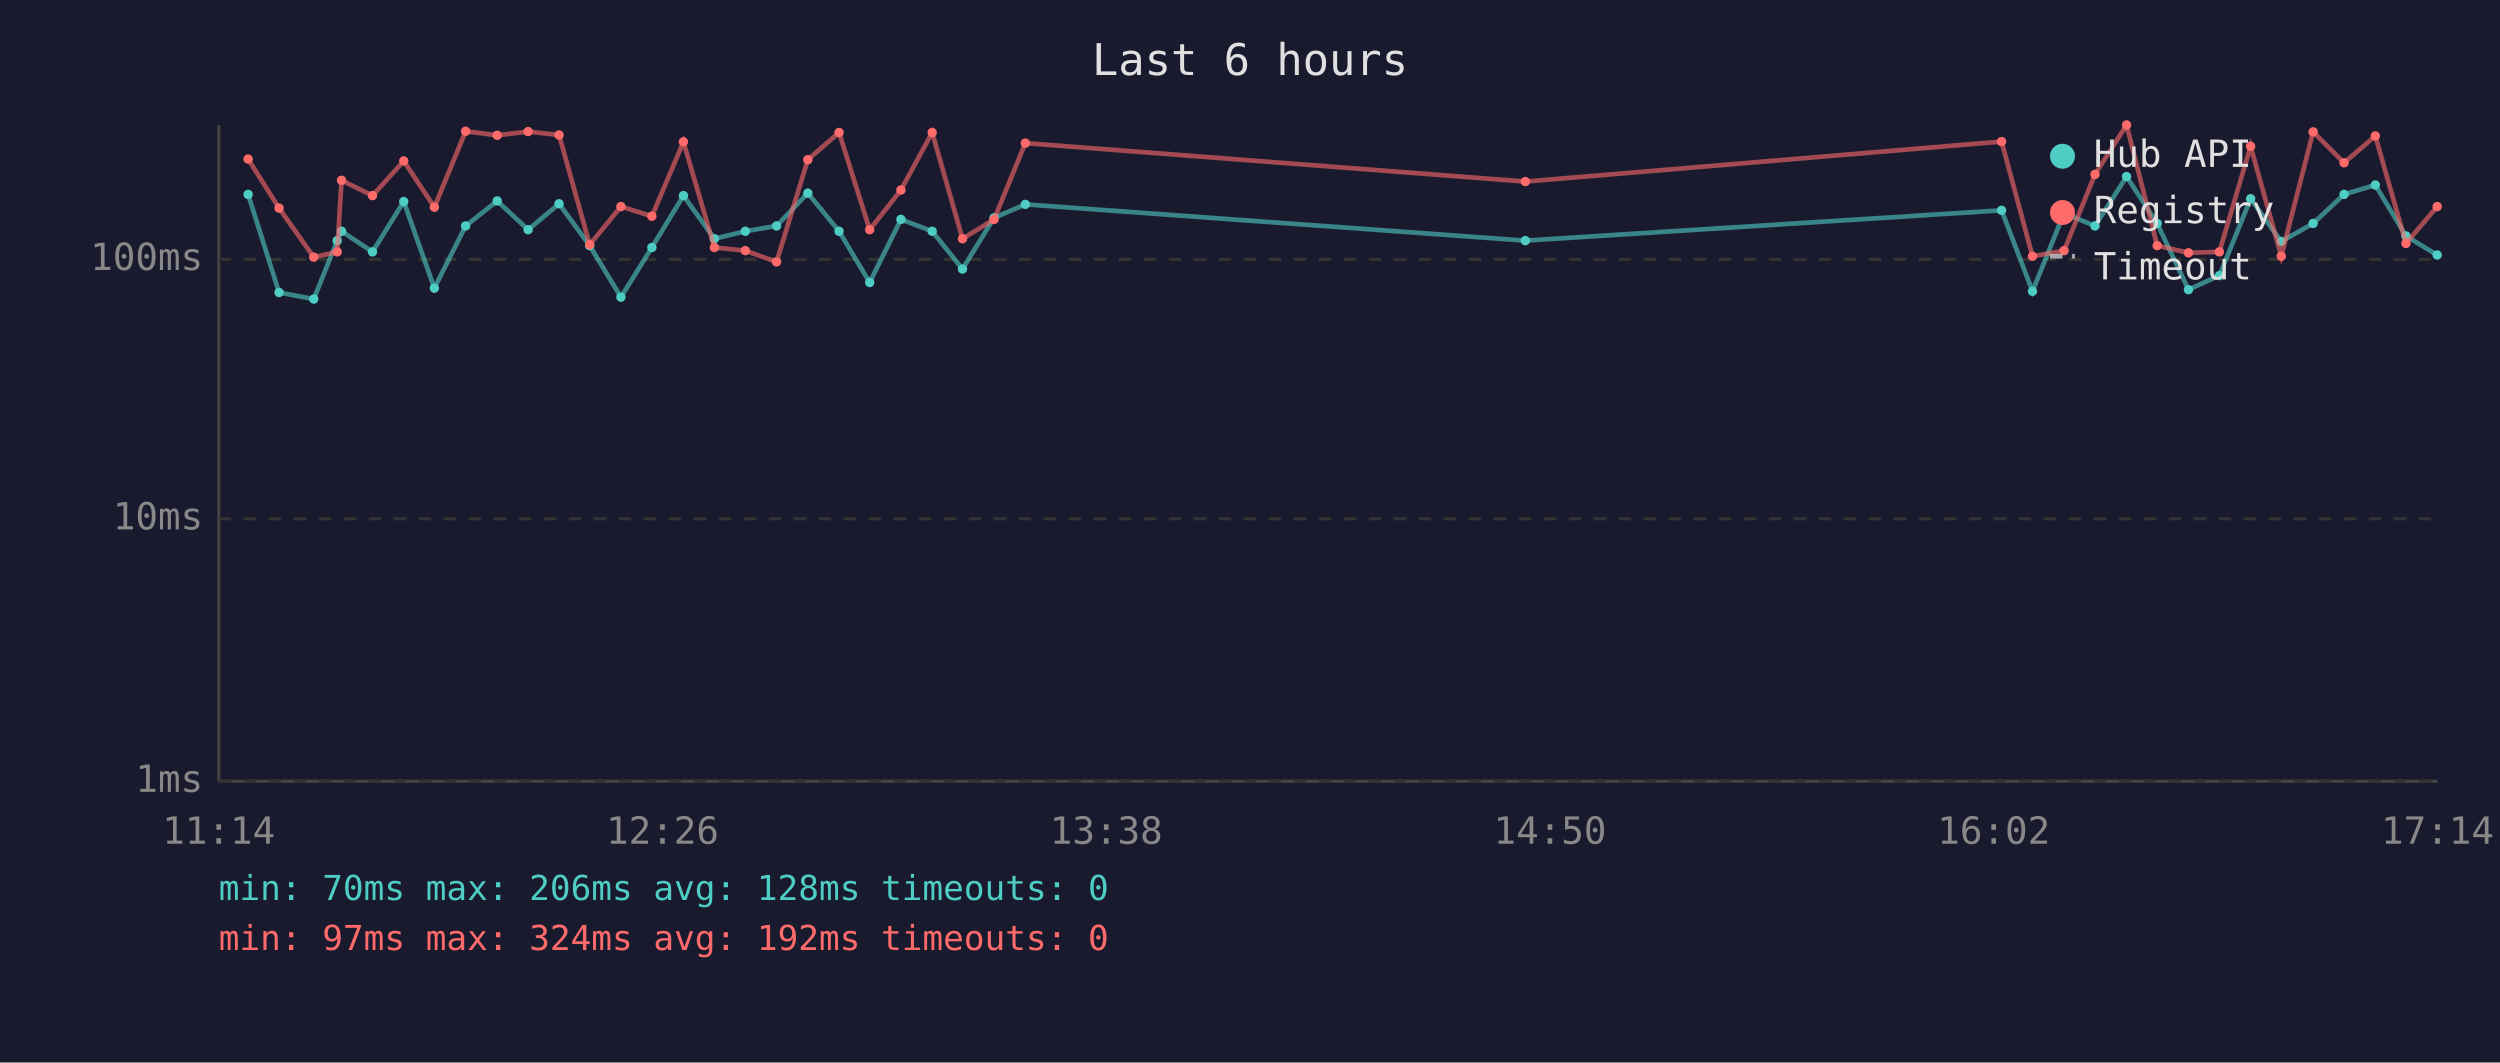
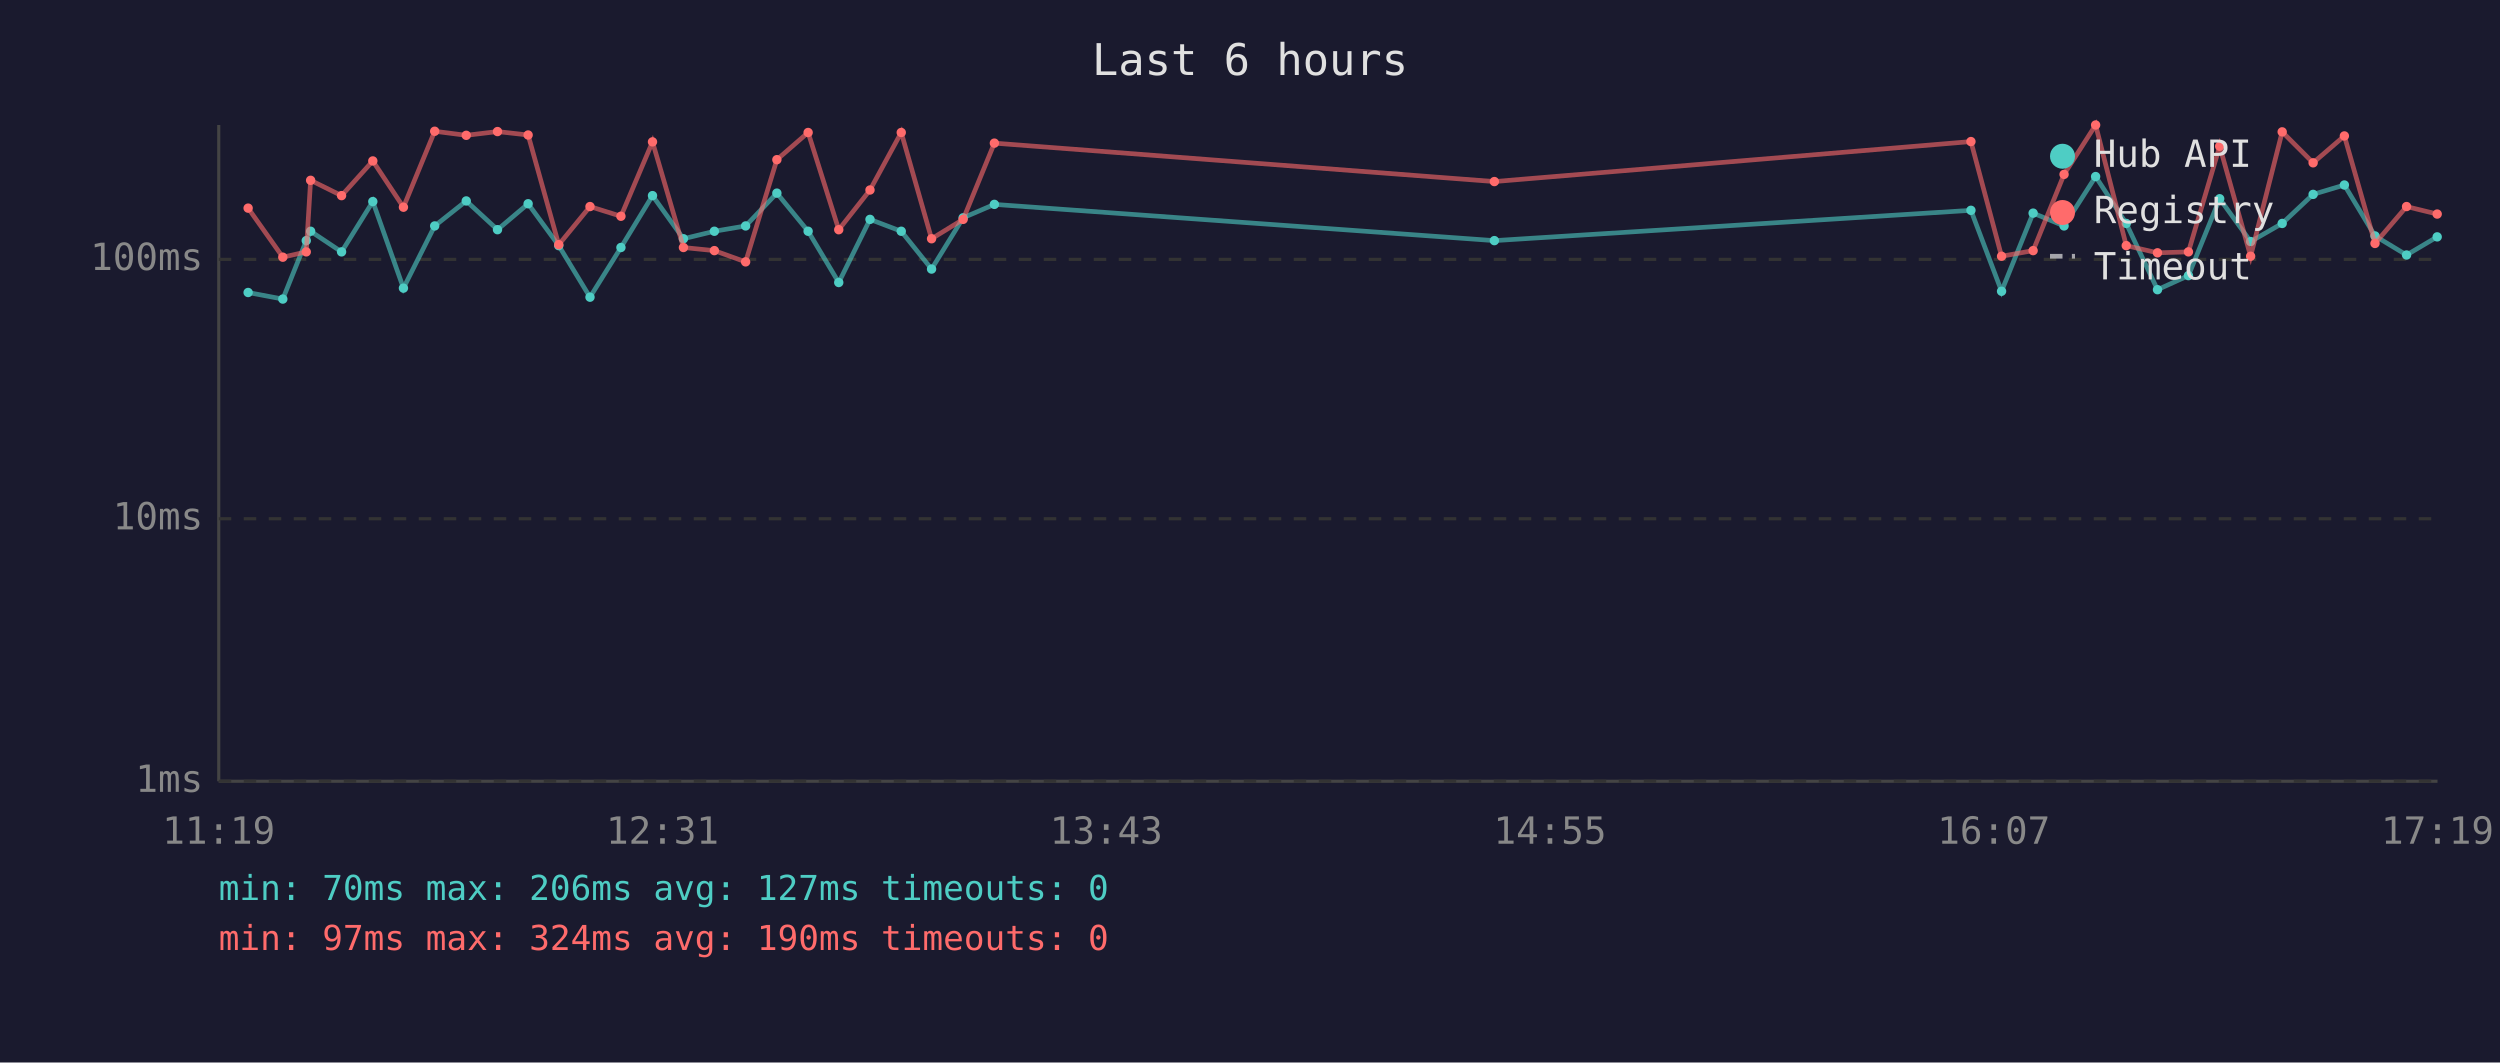
<svg xmlns="http://www.w3.org/2000/svg" viewBox="0 0 800 340" font-family="monospace" font-size="12">
  <rect width="800" height="340" fill="#1a1a2e" />
  <text x="400" y="24" fill="#e0e0e0" font-size="14" text-anchor="middle">Last 6 hours</text>
  <line x1="70" y1="40" x2="70" y2="250" stroke="#444" stroke-width="1" />
  <line x1="70" y1="250" x2="780" y2="250" stroke="#444" stroke-width="1" />
  <line x1="70" y1="250" x2="780" y2="250" stroke="#333" stroke-width="1" stroke-dasharray="4" />
  <text x="65" y="250" fill="#888" text-anchor="end" dominant-baseline="middle">1ms</text>
  <line x1="70" y1="166" x2="780" y2="166" stroke="#333" stroke-width="1" stroke-dasharray="4" />
  <text x="65" y="166" fill="#888" text-anchor="end" dominant-baseline="middle">10ms</text>
  <line x1="70" y1="83" x2="780" y2="83" stroke="#333" stroke-width="1" stroke-dasharray="4" />
  <text x="65" y="83" fill="#888" text-anchor="end" dominant-baseline="middle">100ms</text>
-   <text x="70" y="270" fill="#888" text-anchor="middle">11:14</text>
-   <text x="212" y="270" fill="#888" text-anchor="middle">12:26</text>
-   <text x="354" y="270" fill="#888" text-anchor="middle">13:38</text>
-   <text x="496" y="270" fill="#888" text-anchor="middle">14:50</text>
-   <text x="638" y="270" fill="#888" text-anchor="middle">16:02</text>
-   <text x="780" y="270" fill="#888" text-anchor="middle">17:14</text>
-   <polyline points="79.4,62.2 89.3,93.6 100.4,95.7 107.9,77.0 109.3,74.0 119.2,80.6 129.2,64.5 139.0,92.2 149.0,72.3 159.1,64.3 169.0,73.5 178.9,65.2 188.7,78.6 198.7,95.1 208.6,79.2 218.7,62.6 228.6,76.4 238.5,74.0 248.5,72.3 258.5,61.8 268.5,74.0 278.3,90.4 288.3,70.2 298.3,74.0 308.0,86.1 318.1,69.7 328.1,65.4 488.1,77.0 640.5,67.3 650.4,93.2 660.5,68.2 670.4,72.3 680.5,56.5 690.3,71.5 700.3,92.7 710.2,88.2 720.2,63.6 730.0,77.3 740.2,71.5 750.1,62.2 760.1,59.2 769.9,75.5 779.9,81.6" fill="none" stroke="#4ecdc4" stroke-width="1.5" opacity="0.6" />
-   <circle cx="79.4" cy="62.2" r="1.5" fill="#4ecdc4" />
-   <circle cx="89.3" cy="93.6" r="1.5" fill="#4ecdc4" />
-   <circle cx="100.4" cy="95.7" r="1.5" fill="#4ecdc4" />
-   <circle cx="107.9" cy="77.0" r="1.5" fill="#4ecdc4" />
-   <circle cx="109.3" cy="74.0" r="1.5" fill="#4ecdc4" />
-   <circle cx="119.2" cy="80.6" r="1.5" fill="#4ecdc4" />
-   <circle cx="129.2" cy="64.5" r="1.5" fill="#4ecdc4" />
-   <circle cx="139.0" cy="92.2" r="1.5" fill="#4ecdc4" />
-   <circle cx="149.0" cy="72.3" r="1.5" fill="#4ecdc4" />
-   <circle cx="159.1" cy="64.3" r="1.5" fill="#4ecdc4" />
-   <circle cx="169.0" cy="73.5" r="1.5" fill="#4ecdc4" />
-   <circle cx="178.9" cy="65.2" r="1.5" fill="#4ecdc4" />
-   <circle cx="188.7" cy="78.6" r="1.5" fill="#4ecdc4" />
-   <circle cx="198.7" cy="95.1" r="1.5" fill="#4ecdc4" />
-   <circle cx="208.6" cy="79.2" r="1.5" fill="#4ecdc4" />
-   <circle cx="218.7" cy="62.6" r="1.5" fill="#4ecdc4" />
-   <circle cx="228.6" cy="76.4" r="1.5" fill="#4ecdc4" />
-   <circle cx="238.5" cy="74.0" r="1.5" fill="#4ecdc4" />
-   <circle cx="248.5" cy="72.3" r="1.5" fill="#4ecdc4" />
-   <circle cx="258.5" cy="61.8" r="1.5" fill="#4ecdc4" />
-   <circle cx="268.5" cy="74.0" r="1.5" fill="#4ecdc4" />
-   <circle cx="278.3" cy="90.4" r="1.5" fill="#4ecdc4" />
-   <circle cx="288.3" cy="70.2" r="1.5" fill="#4ecdc4" />
-   <circle cx="298.3" cy="74.0" r="1.5" fill="#4ecdc4" />
-   <circle cx="308.0" cy="86.1" r="1.5" fill="#4ecdc4" />
-   <circle cx="318.1" cy="69.7" r="1.5" fill="#4ecdc4" />
-   <circle cx="328.1" cy="65.4" r="1.5" fill="#4ecdc4" />
-   <circle cx="488.1" cy="77.0" r="1.5" fill="#4ecdc4" />
-   <circle cx="640.5" cy="67.3" r="1.5" fill="#4ecdc4" />
-   <circle cx="650.4" cy="93.2" r="1.5" fill="#4ecdc4" />
-   <circle cx="660.5" cy="68.2" r="1.5" fill="#4ecdc4" />
-   <circle cx="670.4" cy="72.3" r="1.5" fill="#4ecdc4" />
-   <circle cx="680.5" cy="56.5" r="1.5" fill="#4ecdc4" />
-   <circle cx="690.3" cy="71.5" r="1.5" fill="#4ecdc4" />
-   <circle cx="700.3" cy="92.7" r="1.5" fill="#4ecdc4" />
-   <circle cx="710.2" cy="88.2" r="1.5" fill="#4ecdc4" />
-   <circle cx="720.2" cy="63.6" r="1.5" fill="#4ecdc4" />
-   <circle cx="730.0" cy="77.3" r="1.5" fill="#4ecdc4" />
-   <circle cx="740.2" cy="71.5" r="1.5" fill="#4ecdc4" />
-   <circle cx="750.1" cy="62.2" r="1.5" fill="#4ecdc4" />
-   <circle cx="760.1" cy="59.2" r="1.5" fill="#4ecdc4" />
-   <circle cx="769.9" cy="75.5" r="1.5" fill="#4ecdc4" />
-   <circle cx="779.9" cy="81.6" r="1.5" fill="#4ecdc4" />
-   <polyline points="79.4,50.9 89.3,66.6 100.4,82.3 107.9,80.6 109.3,57.7 119.2,62.6 129.2,51.5 139.0,66.3 149.0,42.0 159.1,43.3 169.0,42.1 178.9,43.2 188.7,78.3 198.7,66.1 208.6,69.2 218.7,45.4 228.6,79.2 238.5,80.2 248.5,83.8 258.5,51.1 268.5,42.4 278.3,73.5 288.3,60.8 298.3,42.4 308.0,76.4 318.1,70.2 328.1,45.8 488.1,58.1 640.5,45.3 650.4,82.0 660.5,80.2 670.4,55.8 680.5,40.0 690.3,78.6 700.3,80.9 710.2,80.6 720.2,46.8 730.0,82.0 740.2,42.2 750.1,52.1 760.1,43.5 769.9,77.9 779.9,66.1" fill="none" stroke="#ff6b6b" stroke-width="1.5" opacity="0.6" />
-   <circle cx="79.4" cy="50.9" r="1.5" fill="#ff6b6b" />
-   <circle cx="89.3" cy="66.6" r="1.5" fill="#ff6b6b" />
-   <circle cx="100.4" cy="82.3" r="1.5" fill="#ff6b6b" />
-   <circle cx="107.9" cy="80.6" r="1.5" fill="#ff6b6b" />
-   <circle cx="109.3" cy="57.7" r="1.5" fill="#ff6b6b" />
-   <circle cx="119.2" cy="62.6" r="1.5" fill="#ff6b6b" />
-   <circle cx="129.2" cy="51.5" r="1.5" fill="#ff6b6b" />
-   <circle cx="139.0" cy="66.3" r="1.5" fill="#ff6b6b" />
-   <circle cx="149.0" cy="42.0" r="1.5" fill="#ff6b6b" />
-   <circle cx="159.1" cy="43.3" r="1.5" fill="#ff6b6b" />
-   <circle cx="169.0" cy="42.1" r="1.5" fill="#ff6b6b" />
-   <circle cx="178.9" cy="43.2" r="1.5" fill="#ff6b6b" />
-   <circle cx="188.7" cy="78.3" r="1.5" fill="#ff6b6b" />
-   <circle cx="198.7" cy="66.1" r="1.5" fill="#ff6b6b" />
-   <circle cx="208.6" cy="69.2" r="1.5" fill="#ff6b6b" />
-   <circle cx="218.7" cy="45.4" r="1.5" fill="#ff6b6b" />
-   <circle cx="228.6" cy="79.2" r="1.5" fill="#ff6b6b" />
-   <circle cx="238.5" cy="80.2" r="1.5" fill="#ff6b6b" />
-   <circle cx="248.5" cy="83.8" r="1.5" fill="#ff6b6b" />
-   <circle cx="258.5" cy="51.1" r="1.5" fill="#ff6b6b" />
-   <circle cx="268.5" cy="42.4" r="1.5" fill="#ff6b6b" />
-   <circle cx="278.3" cy="73.5" r="1.5" fill="#ff6b6b" />
-   <circle cx="288.3" cy="60.8" r="1.5" fill="#ff6b6b" />
-   <circle cx="298.3" cy="42.4" r="1.5" fill="#ff6b6b" />
-   <circle cx="308.0" cy="76.4" r="1.5" fill="#ff6b6b" />
-   <circle cx="318.1" cy="70.2" r="1.5" fill="#ff6b6b" />
-   <circle cx="328.1" cy="45.8" r="1.5" fill="#ff6b6b" />
-   <circle cx="488.1" cy="58.1" r="1.5" fill="#ff6b6b" />
-   <circle cx="640.5" cy="45.3" r="1.5" fill="#ff6b6b" />
-   <circle cx="650.4" cy="82.0" r="1.5" fill="#ff6b6b" />
-   <circle cx="660.5" cy="80.2" r="1.5" fill="#ff6b6b" />
-   <circle cx="670.4" cy="55.8" r="1.5" fill="#ff6b6b" />
-   <circle cx="680.5" cy="40.0" r="1.5" fill="#ff6b6b" />
-   <circle cx="690.3" cy="78.6" r="1.5" fill="#ff6b6b" />
-   <circle cx="700.3" cy="80.9" r="1.5" fill="#ff6b6b" />
-   <circle cx="710.2" cy="80.6" r="1.5" fill="#ff6b6b" />
-   <circle cx="720.2" cy="46.8" r="1.5" fill="#ff6b6b" />
-   <circle cx="730.0" cy="82.0" r="1.5" fill="#ff6b6b" />
-   <circle cx="740.2" cy="42.2" r="1.5" fill="#ff6b6b" />
-   <circle cx="750.1" cy="52.1" r="1.5" fill="#ff6b6b" />
-   <circle cx="760.1" cy="43.5" r="1.5" fill="#ff6b6b" />
-   <circle cx="769.9" cy="77.9" r="1.5" fill="#ff6b6b" />
-   <circle cx="779.9" cy="66.1" r="1.5" fill="#ff6b6b" />
+   <text x="70" y="270" fill="#888" text-anchor="middle">11:19</text>
+   <text x="212" y="270" fill="#888" text-anchor="middle">12:31</text>
+   <text x="354" y="270" fill="#888" text-anchor="middle">13:43</text>
+   <text x="496" y="270" fill="#888" text-anchor="middle">14:55</text>
+   <text x="638" y="270" fill="#888" text-anchor="middle">16:07</text>
+   <text x="780" y="270" fill="#888" text-anchor="middle">17:19</text>
+   <polyline points="79.4,93.6 90.5,95.7 98.0,77.0 99.4,74.0 109.3,80.6 119.3,64.5 129.1,92.2 139.1,72.3 149.2,64.3 159.2,73.5 169.0,65.2 178.8,78.6 188.8,95.1 198.7,79.2 208.8,62.6 218.7,76.4 228.6,74.0 238.6,72.3 248.6,61.8 258.6,74.0 268.4,90.4 278.4,70.2 288.4,74.0 298.1,86.1 308.2,69.7 318.2,65.4 478.2,77.0 630.7,67.3 640.5,93.2 650.6,68.2 660.5,72.3 670.6,56.5 680.4,71.5 690.4,92.7 700.3,88.2 710.3,63.6 720.2,77.3 730.3,71.5 740.2,62.2 750.2,59.2 760.0,75.5 770.1,81.6 779.9,75.8" fill="none" stroke="#4ecdc4" stroke-width="1.5" opacity="0.6" />
+   <circle cx="79.4" cy="93.6" r="1.5" fill="#4ecdc4" />
+   <circle cx="90.5" cy="95.7" r="1.5" fill="#4ecdc4" />
+   <circle cx="98.0" cy="77.0" r="1.5" fill="#4ecdc4" />
+   <circle cx="99.4" cy="74.0" r="1.5" fill="#4ecdc4" />
+   <circle cx="109.3" cy="80.6" r="1.5" fill="#4ecdc4" />
+   <circle cx="119.3" cy="64.5" r="1.5" fill="#4ecdc4" />
+   <circle cx="129.1" cy="92.2" r="1.5" fill="#4ecdc4" />
+   <circle cx="139.1" cy="72.3" r="1.5" fill="#4ecdc4" />
+   <circle cx="149.2" cy="64.3" r="1.5" fill="#4ecdc4" />
+   <circle cx="159.2" cy="73.5" r="1.5" fill="#4ecdc4" />
+   <circle cx="169.0" cy="65.2" r="1.5" fill="#4ecdc4" />
+   <circle cx="178.8" cy="78.6" r="1.5" fill="#4ecdc4" />
+   <circle cx="188.8" cy="95.1" r="1.5" fill="#4ecdc4" />
+   <circle cx="198.7" cy="79.2" r="1.5" fill="#4ecdc4" />
+   <circle cx="208.8" cy="62.6" r="1.5" fill="#4ecdc4" />
+   <circle cx="218.7" cy="76.4" r="1.5" fill="#4ecdc4" />
+   <circle cx="228.6" cy="74.0" r="1.5" fill="#4ecdc4" />
+   <circle cx="238.6" cy="72.3" r="1.5" fill="#4ecdc4" />
+   <circle cx="248.6" cy="61.8" r="1.5" fill="#4ecdc4" />
+   <circle cx="258.6" cy="74.0" r="1.5" fill="#4ecdc4" />
+   <circle cx="268.4" cy="90.4" r="1.5" fill="#4ecdc4" />
+   <circle cx="278.4" cy="70.2" r="1.5" fill="#4ecdc4" />
+   <circle cx="288.4" cy="74.0" r="1.5" fill="#4ecdc4" />
+   <circle cx="298.1" cy="86.1" r="1.5" fill="#4ecdc4" />
+   <circle cx="308.2" cy="69.7" r="1.5" fill="#4ecdc4" />
+   <circle cx="318.2" cy="65.4" r="1.5" fill="#4ecdc4" />
+   <circle cx="478.2" cy="77.0" r="1.5" fill="#4ecdc4" />
+   <circle cx="630.7" cy="67.3" r="1.5" fill="#4ecdc4" />
+   <circle cx="640.5" cy="93.2" r="1.5" fill="#4ecdc4" />
+   <circle cx="650.6" cy="68.2" r="1.5" fill="#4ecdc4" />
+   <circle cx="660.5" cy="72.3" r="1.5" fill="#4ecdc4" />
+   <circle cx="670.6" cy="56.5" r="1.5" fill="#4ecdc4" />
+   <circle cx="680.4" cy="71.5" r="1.5" fill="#4ecdc4" />
+   <circle cx="690.4" cy="92.7" r="1.5" fill="#4ecdc4" />
+   <circle cx="700.3" cy="88.2" r="1.5" fill="#4ecdc4" />
+   <circle cx="710.3" cy="63.6" r="1.5" fill="#4ecdc4" />
+   <circle cx="720.2" cy="77.3" r="1.5" fill="#4ecdc4" />
+   <circle cx="730.3" cy="71.5" r="1.5" fill="#4ecdc4" />
+   <circle cx="740.2" cy="62.2" r="1.5" fill="#4ecdc4" />
+   <circle cx="750.2" cy="59.2" r="1.5" fill="#4ecdc4" />
+   <circle cx="760.0" cy="75.5" r="1.5" fill="#4ecdc4" />
+   <circle cx="770.1" cy="81.6" r="1.5" fill="#4ecdc4" />
+   <circle cx="779.9" cy="75.8" r="1.5" fill="#4ecdc4" />
+   <polyline points="79.4,66.6 90.5,82.3 98.0,80.6 99.4,57.7 109.3,62.6 119.3,51.5 129.1,66.3 139.1,42.0 149.2,43.3 159.2,42.1 169.0,43.2 178.8,78.3 188.8,66.1 198.7,69.2 208.8,45.4 218.7,79.2 228.6,80.2 238.6,83.8 248.6,51.1 258.6,42.4 268.4,73.5 278.4,60.8 288.4,42.4 298.1,76.4 308.2,70.2 318.2,45.8 478.2,58.1 630.7,45.3 640.5,82.0 650.6,80.2 660.5,55.8 670.6,40.0 680.4,78.6 690.4,80.9 700.3,80.6 710.3,46.8 720.2,82.0 730.3,42.2 740.2,52.1 750.2,43.5 760.0,77.9 770.1,66.1 779.9,68.5" fill="none" stroke="#ff6b6b" stroke-width="1.5" opacity="0.6" />
+   <circle cx="79.4" cy="66.6" r="1.5" fill="#ff6b6b" />
+   <circle cx="90.5" cy="82.3" r="1.5" fill="#ff6b6b" />
+   <circle cx="98.0" cy="80.6" r="1.5" fill="#ff6b6b" />
+   <circle cx="99.4" cy="57.7" r="1.5" fill="#ff6b6b" />
+   <circle cx="109.3" cy="62.6" r="1.5" fill="#ff6b6b" />
+   <circle cx="119.3" cy="51.5" r="1.5" fill="#ff6b6b" />
+   <circle cx="129.1" cy="66.3" r="1.5" fill="#ff6b6b" />
+   <circle cx="139.1" cy="42.0" r="1.5" fill="#ff6b6b" />
+   <circle cx="149.2" cy="43.3" r="1.5" fill="#ff6b6b" />
+   <circle cx="159.2" cy="42.1" r="1.5" fill="#ff6b6b" />
+   <circle cx="169.0" cy="43.2" r="1.5" fill="#ff6b6b" />
+   <circle cx="178.8" cy="78.3" r="1.5" fill="#ff6b6b" />
+   <circle cx="188.8" cy="66.1" r="1.5" fill="#ff6b6b" />
+   <circle cx="198.7" cy="69.2" r="1.5" fill="#ff6b6b" />
+   <circle cx="208.8" cy="45.4" r="1.5" fill="#ff6b6b" />
+   <circle cx="218.7" cy="79.2" r="1.5" fill="#ff6b6b" />
+   <circle cx="228.6" cy="80.2" r="1.5" fill="#ff6b6b" />
+   <circle cx="238.6" cy="83.8" r="1.5" fill="#ff6b6b" />
+   <circle cx="248.6" cy="51.1" r="1.5" fill="#ff6b6b" />
+   <circle cx="258.6" cy="42.4" r="1.5" fill="#ff6b6b" />
+   <circle cx="268.4" cy="73.5" r="1.5" fill="#ff6b6b" />
+   <circle cx="278.4" cy="60.8" r="1.5" fill="#ff6b6b" />
+   <circle cx="288.4" cy="42.4" r="1.5" fill="#ff6b6b" />
+   <circle cx="298.1" cy="76.4" r="1.5" fill="#ff6b6b" />
+   <circle cx="308.2" cy="70.2" r="1.5" fill="#ff6b6b" />
+   <circle cx="318.2" cy="45.8" r="1.5" fill="#ff6b6b" />
+   <circle cx="478.2" cy="58.1" r="1.5" fill="#ff6b6b" />
+   <circle cx="630.7" cy="45.3" r="1.5" fill="#ff6b6b" />
+   <circle cx="640.5" cy="82.0" r="1.5" fill="#ff6b6b" />
+   <circle cx="650.6" cy="80.2" r="1.5" fill="#ff6b6b" />
+   <circle cx="660.5" cy="55.8" r="1.5" fill="#ff6b6b" />
+   <circle cx="670.6" cy="40.0" r="1.5" fill="#ff6b6b" />
+   <circle cx="680.4" cy="78.6" r="1.5" fill="#ff6b6b" />
+   <circle cx="690.4" cy="80.9" r="1.5" fill="#ff6b6b" />
+   <circle cx="700.3" cy="80.6" r="1.5" fill="#ff6b6b" />
+   <circle cx="710.3" cy="46.8" r="1.5" fill="#ff6b6b" />
+   <circle cx="720.2" cy="82.0" r="1.5" fill="#ff6b6b" />
+   <circle cx="730.3" cy="42.2" r="1.5" fill="#ff6b6b" />
+   <circle cx="740.2" cy="52.1" r="1.5" fill="#ff6b6b" />
+   <circle cx="750.2" cy="43.5" r="1.5" fill="#ff6b6b" />
+   <circle cx="760.0" cy="77.9" r="1.5" fill="#ff6b6b" />
+   <circle cx="770.1" cy="66.1" r="1.5" fill="#ff6b6b" />
+   <circle cx="779.9" cy="68.5" r="1.5" fill="#ff6b6b" />
  <circle cx="660" cy="50" r="4" fill="#4ecdc4" />
  <text x="670" y="50" fill="#e0e0e0" dominant-baseline="middle">Hub API</text>
  <circle cx="660" cy="68" r="4" fill="#ff6b6b" />
  <text x="670" y="68" fill="#e0e0e0" dominant-baseline="middle">Registry</text>
  <line x1="656" y1="82" x2="664" y2="82" stroke="#e0e0e0" stroke-width="1.5" stroke-dasharray="4,3" opacity="0.7" />
  <text x="670" y="86" fill="#e0e0e0" dominant-baseline="middle">Timeout</text>
-   <text x="70" y="288" fill="#4ecdc4" font-size="11">min: 70ms  max: 206ms  avg: 128ms  timeouts: 0</text>
-   <text x="70" y="304" fill="#ff6b6b" font-size="11">min: 97ms  max: 324ms  avg: 192ms  timeouts: 0</text>
+   <text x="70" y="288" fill="#4ecdc4" font-size="11">min: 70ms  max: 206ms  avg: 127ms  timeouts: 0</text>
+   <text x="70" y="304" fill="#ff6b6b" font-size="11">min: 97ms  max: 324ms  avg: 190ms  timeouts: 0</text>
</svg>
